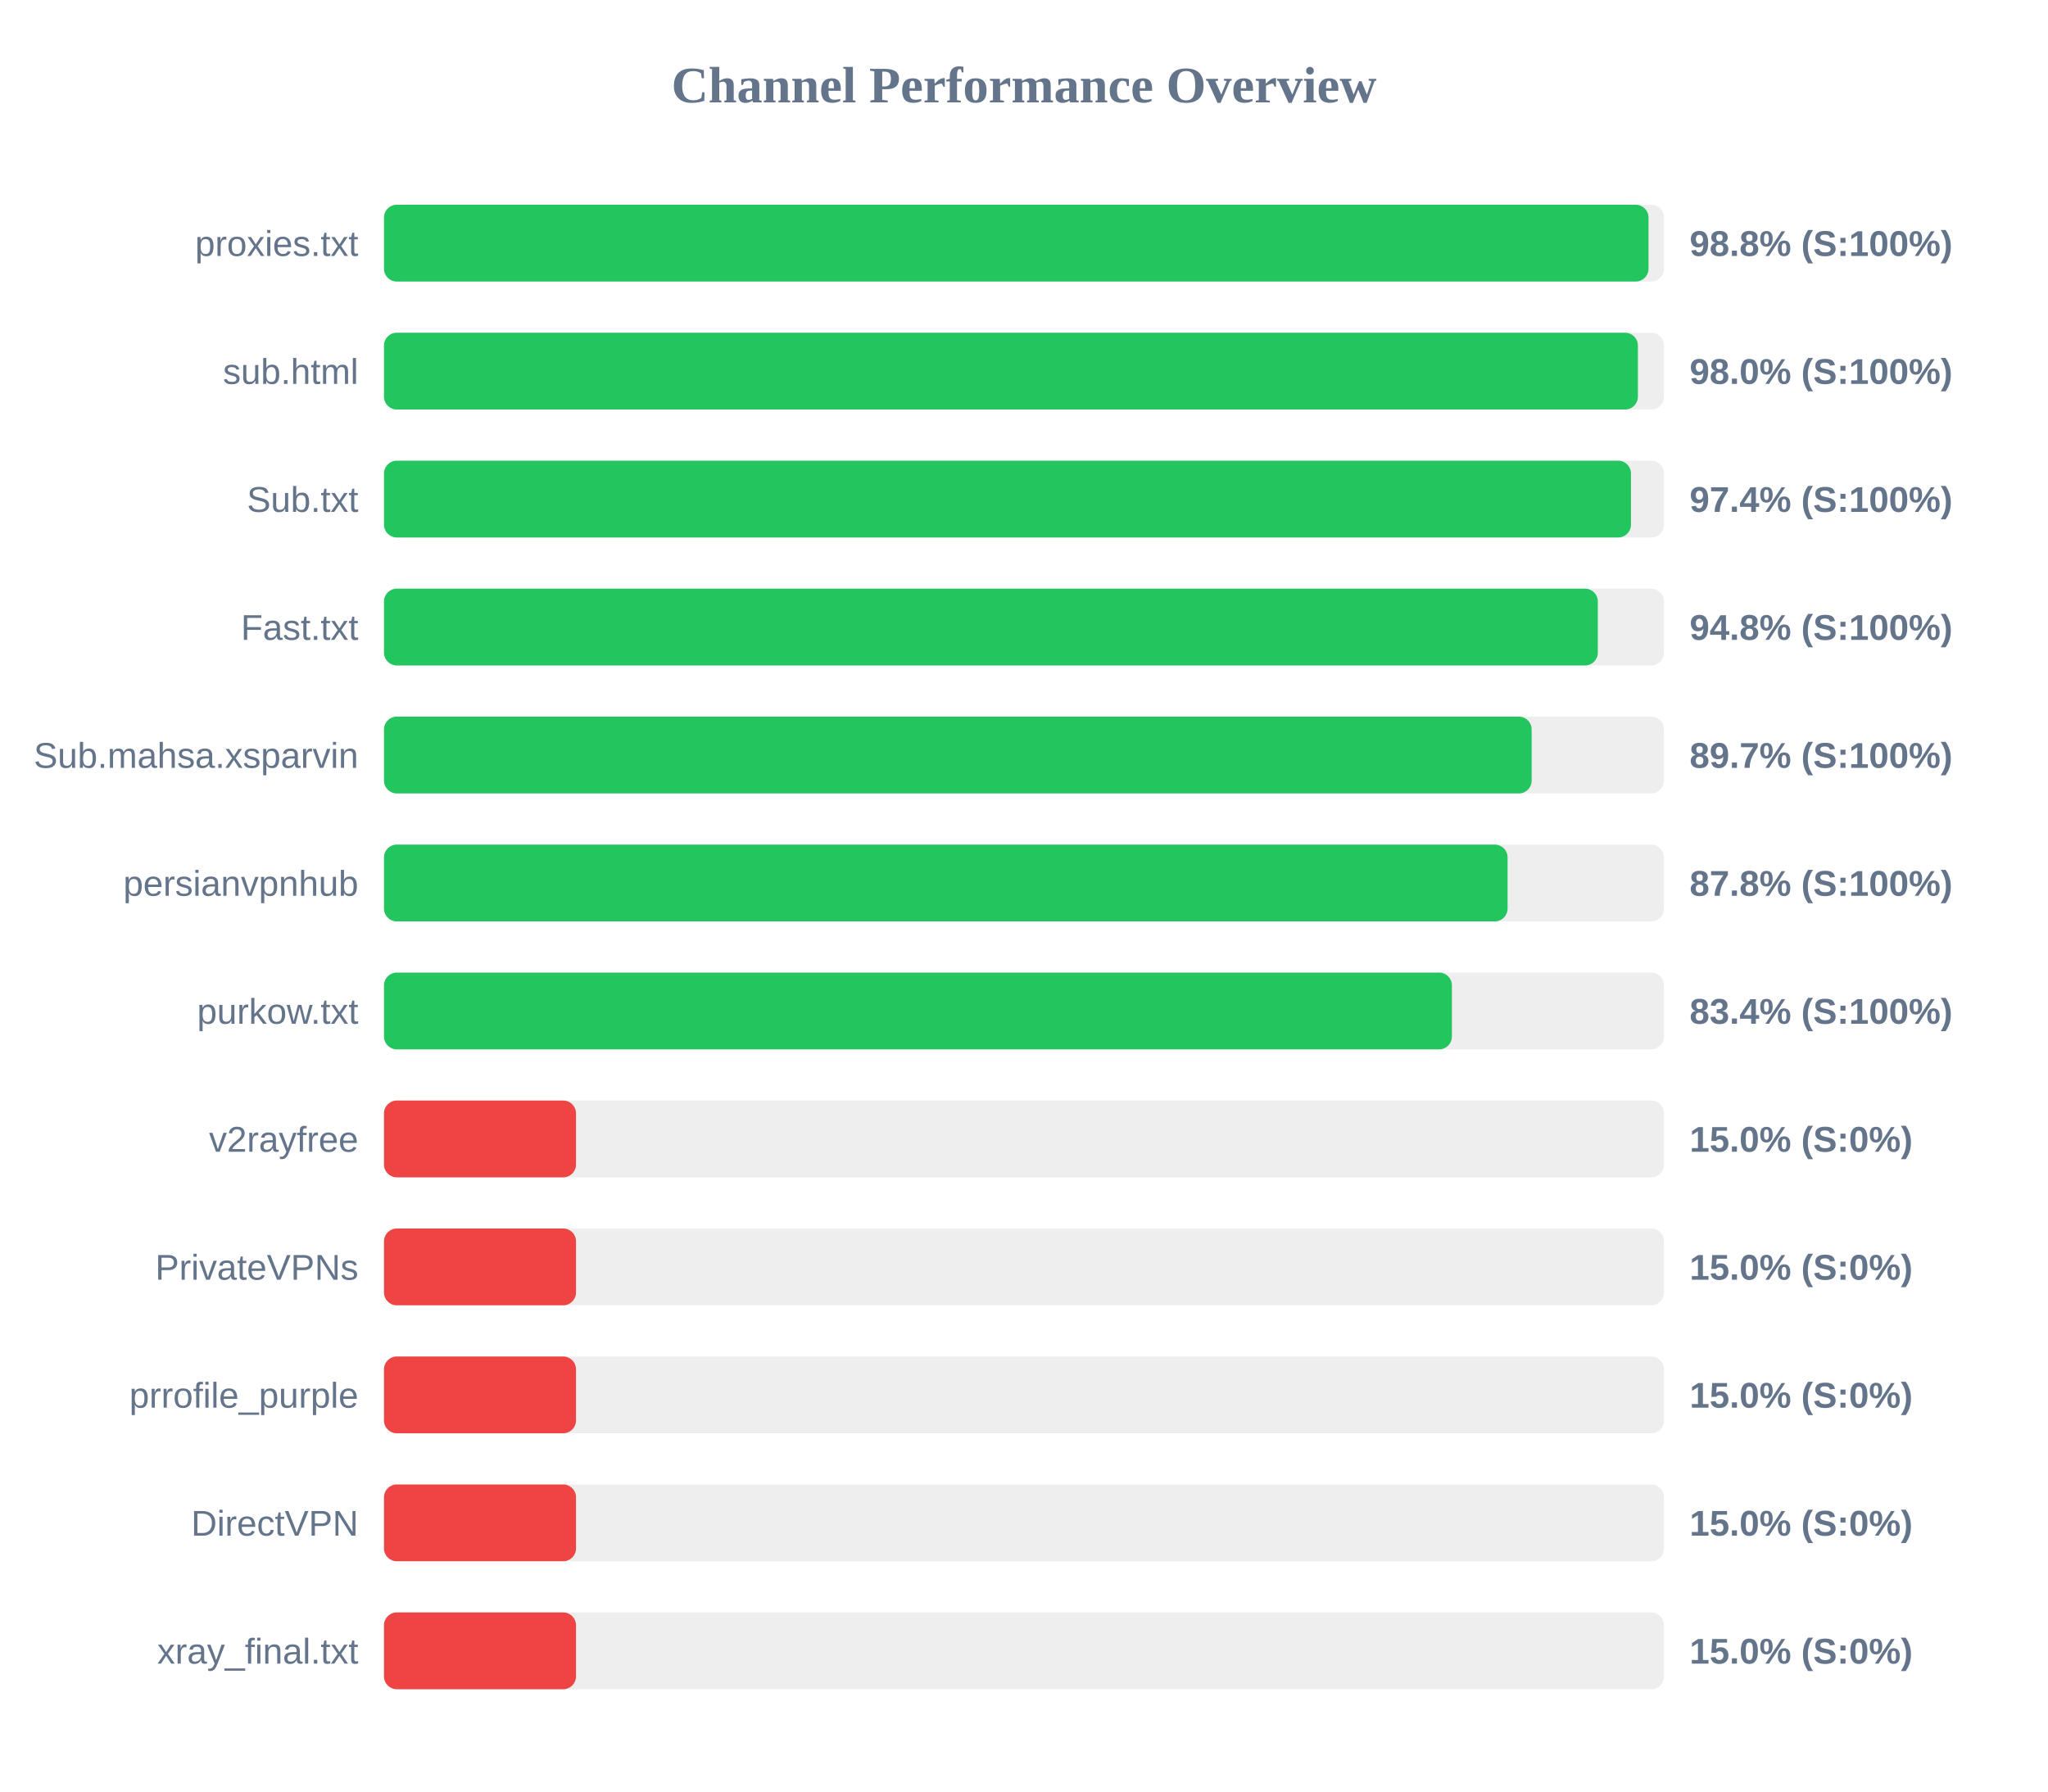
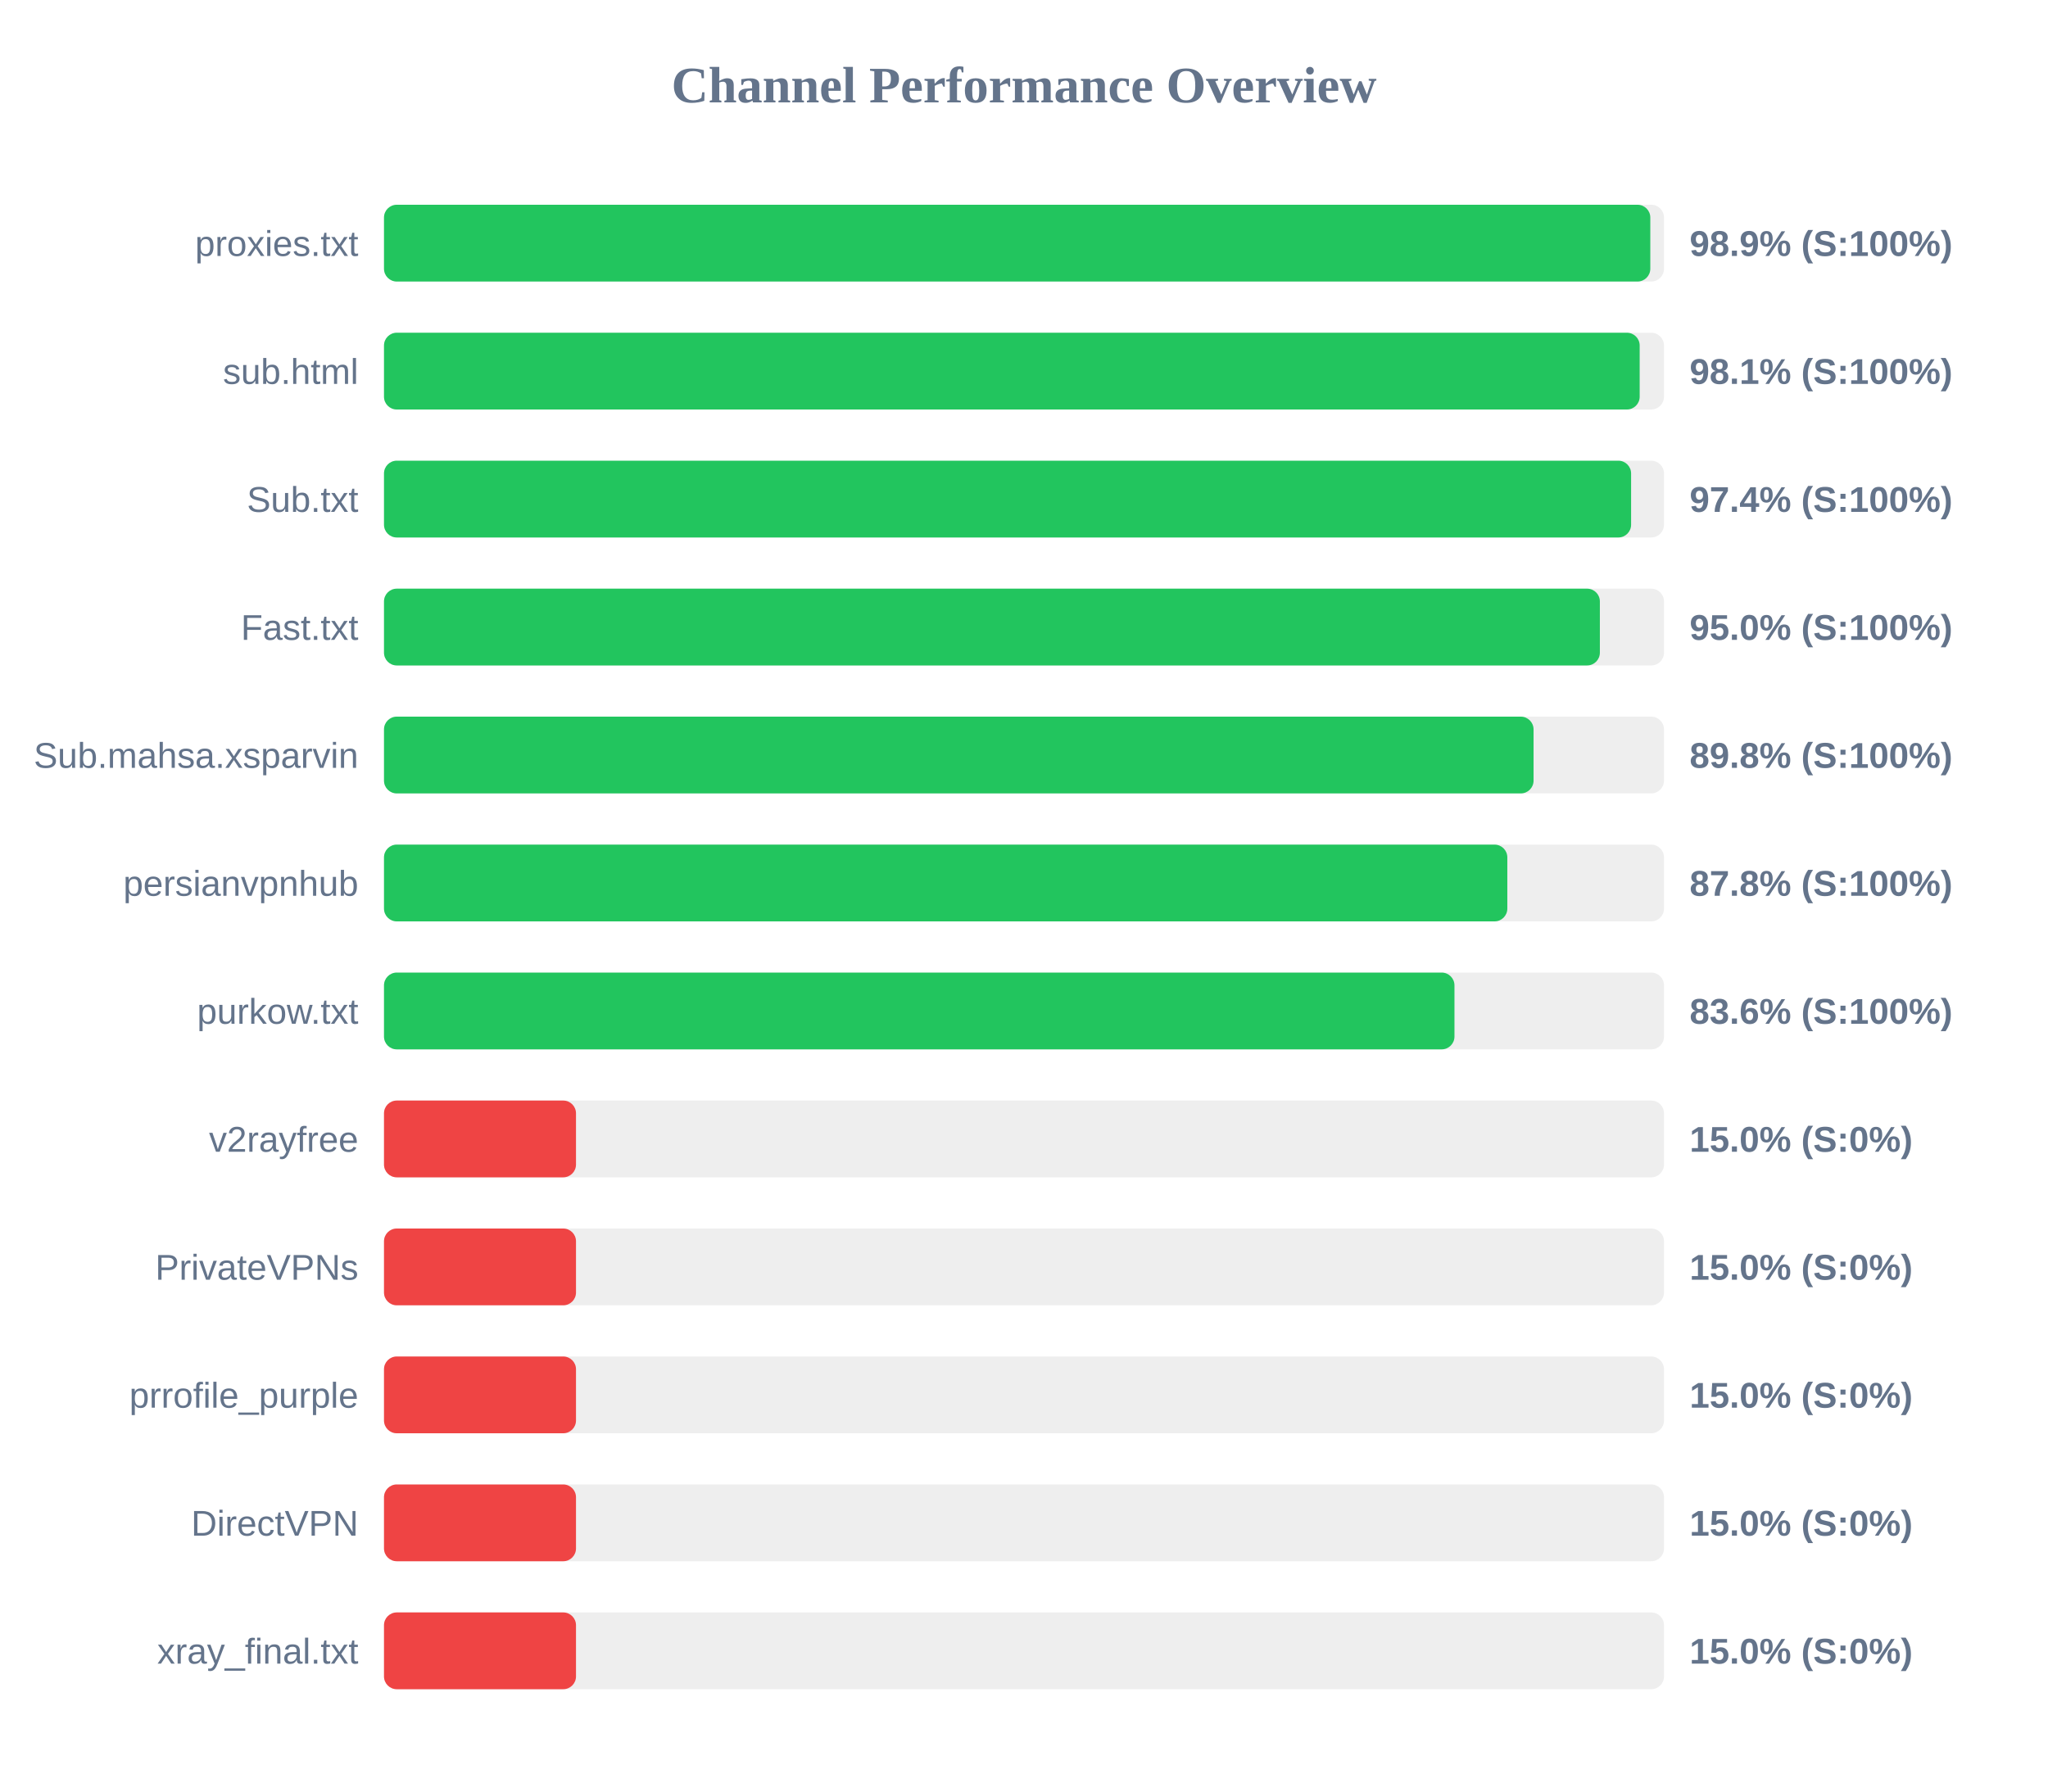
<svg xmlns="http://www.w3.org/2000/svg" width="800" height="700" version="1.1">
  <style>
        .row { font: 14px Arial; fill: #64748b; }
        .score { font: bold 14px Arial; fill: #64748b; }
    </style>
  <text x="400" y="40" text-anchor="middle" font-size="20px" font-weight="bold" fill="#64748b">Channel Performance Overview</text>
  <rect x="150" y="80" width="500" height="30" fill="#eee" rx="5" />
-   <rect x="150" y="80" width="493.95" height="30" fill="#22c55e" rx="5" />
+   <rect x="150" y="80" width="494.65" height="30" fill="#22c55e" rx="5" />
  <text x="140" y="100" text-anchor="end" class="row">proxies.txt</text>
-   <text x="660" y="100" text-anchor="start" class="score">98.8% (S:100%)</text>
+   <text x="660" y="100" text-anchor="start" class="score">98.9% (S:100%)</text>
  <rect x="150" y="130" width="500" height="30" fill="#eee" rx="5" />
-   <rect x="150" y="130" width="489.8" height="30" fill="#22c55e" rx="5" />
+   <rect x="150" y="130" width="490.5" height="30" fill="#22c55e" rx="5" />
  <text x="140" y="150" text-anchor="end" class="row">sub.html</text>
-   <text x="660" y="150" text-anchor="start" class="score">98.0% (S:100%)</text>
+   <text x="660" y="150" text-anchor="start" class="score">98.1% (S:100%)</text>
  <rect x="150" y="180" width="500" height="30" fill="#eee" rx="5" />
-   <rect x="150" y="180" width="487.1" height="30" fill="#22c55e" rx="5" />
+   <rect x="150" y="180" width="487.15" height="30" fill="#22c55e" rx="5" />
  <text x="140" y="200" text-anchor="end" class="row">Sub.txt</text>
  <text x="660" y="200" text-anchor="start" class="score">97.4% (S:100%)</text>
  <rect x="150" y="230" width="500" height="30" fill="#eee" rx="5" />
-   <rect x="150" y="230" width="474.15" height="30" fill="#22c55e" rx="5" />
+   <rect x="150" y="230" width="474.95" height="30" fill="#22c55e" rx="5" />
  <text x="140" y="250" text-anchor="end" class="row">Fast.txt</text>
-   <text x="660" y="250" text-anchor="start" class="score">94.8% (S:100%)</text>
+   <text x="660" y="250" text-anchor="start" class="score">95.0% (S:100%)</text>
  <rect x="150" y="280" width="500" height="30" fill="#eee" rx="5" />
-   <rect x="150" y="280" width="448.3" height="30" fill="#22c55e" rx="5" />
+   <rect x="150" y="280" width="449.05" height="30" fill="#22c55e" rx="5" />
  <text x="140" y="300" text-anchor="end" class="row">Sub.mahsa.xsparvin</text>
-   <text x="660" y="300" text-anchor="start" class="score">89.7% (S:100%)</text>
+   <text x="660" y="300" text-anchor="start" class="score">89.8% (S:100%)</text>
  <rect x="150" y="330" width="500" height="30" fill="#eee" rx="5" />
-   <rect x="150" y="330" width="438.9" height="30" fill="#22c55e" rx="5" />
+   <rect x="150" y="330" width="438.8" height="30" fill="#22c55e" rx="5" />
  <text x="140" y="350" text-anchor="end" class="row">persianvpnhub</text>
  <text x="660" y="350" text-anchor="start" class="score">87.8% (S:100%)</text>
  <rect x="150" y="380" width="500" height="30" fill="#eee" rx="5" />
-   <rect x="150" y="380" width="417.15" height="30" fill="#22c55e" rx="5" />
+   <rect x="150" y="380" width="418.15" height="30" fill="#22c55e" rx="5" />
  <text x="140" y="400" text-anchor="end" class="row">purkow.txt</text>
-   <text x="660" y="400" text-anchor="start" class="score">83.4% (S:100%)</text>
+   <text x="660" y="400" text-anchor="start" class="score">83.6% (S:100%)</text>
  <rect x="150" y="430" width="500" height="30" fill="#eee" rx="5" />
  <rect x="150" y="430" width="75.0" height="30" fill="#ef4444" rx="5" />
  <text x="140" y="450" text-anchor="end" class="row">v2rayfree</text>
  <text x="660" y="450" text-anchor="start" class="score">15.0% (S:0%)</text>
  <rect x="150" y="480" width="500" height="30" fill="#eee" rx="5" />
  <rect x="150" y="480" width="75.0" height="30" fill="#ef4444" rx="5" />
  <text x="140" y="500" text-anchor="end" class="row">PrivateVPNs</text>
  <text x="660" y="500" text-anchor="start" class="score">15.0% (S:0%)</text>
  <rect x="150" y="530" width="500" height="30" fill="#eee" rx="5" />
  <rect x="150" y="530" width="75.0" height="30" fill="#ef4444" rx="5" />
  <text x="140" y="550" text-anchor="end" class="row">prrofile_purple</text>
  <text x="660" y="550" text-anchor="start" class="score">15.0% (S:0%)</text>
  <rect x="150" y="580" width="500" height="30" fill="#eee" rx="5" />
  <rect x="150" y="580" width="75.0" height="30" fill="#ef4444" rx="5" />
  <text x="140" y="600" text-anchor="end" class="row">DirectVPN</text>
  <text x="660" y="600" text-anchor="start" class="score">15.0% (S:0%)</text>
  <rect x="150" y="630" width="500" height="30" fill="#eee" rx="5" />
  <rect x="150" y="630" width="75.0" height="30" fill="#ef4444" rx="5" />
  <text x="140" y="650" text-anchor="end" class="row">xray_final.txt</text>
  <text x="660" y="650" text-anchor="start" class="score">15.0% (S:0%)</text>
</svg>
